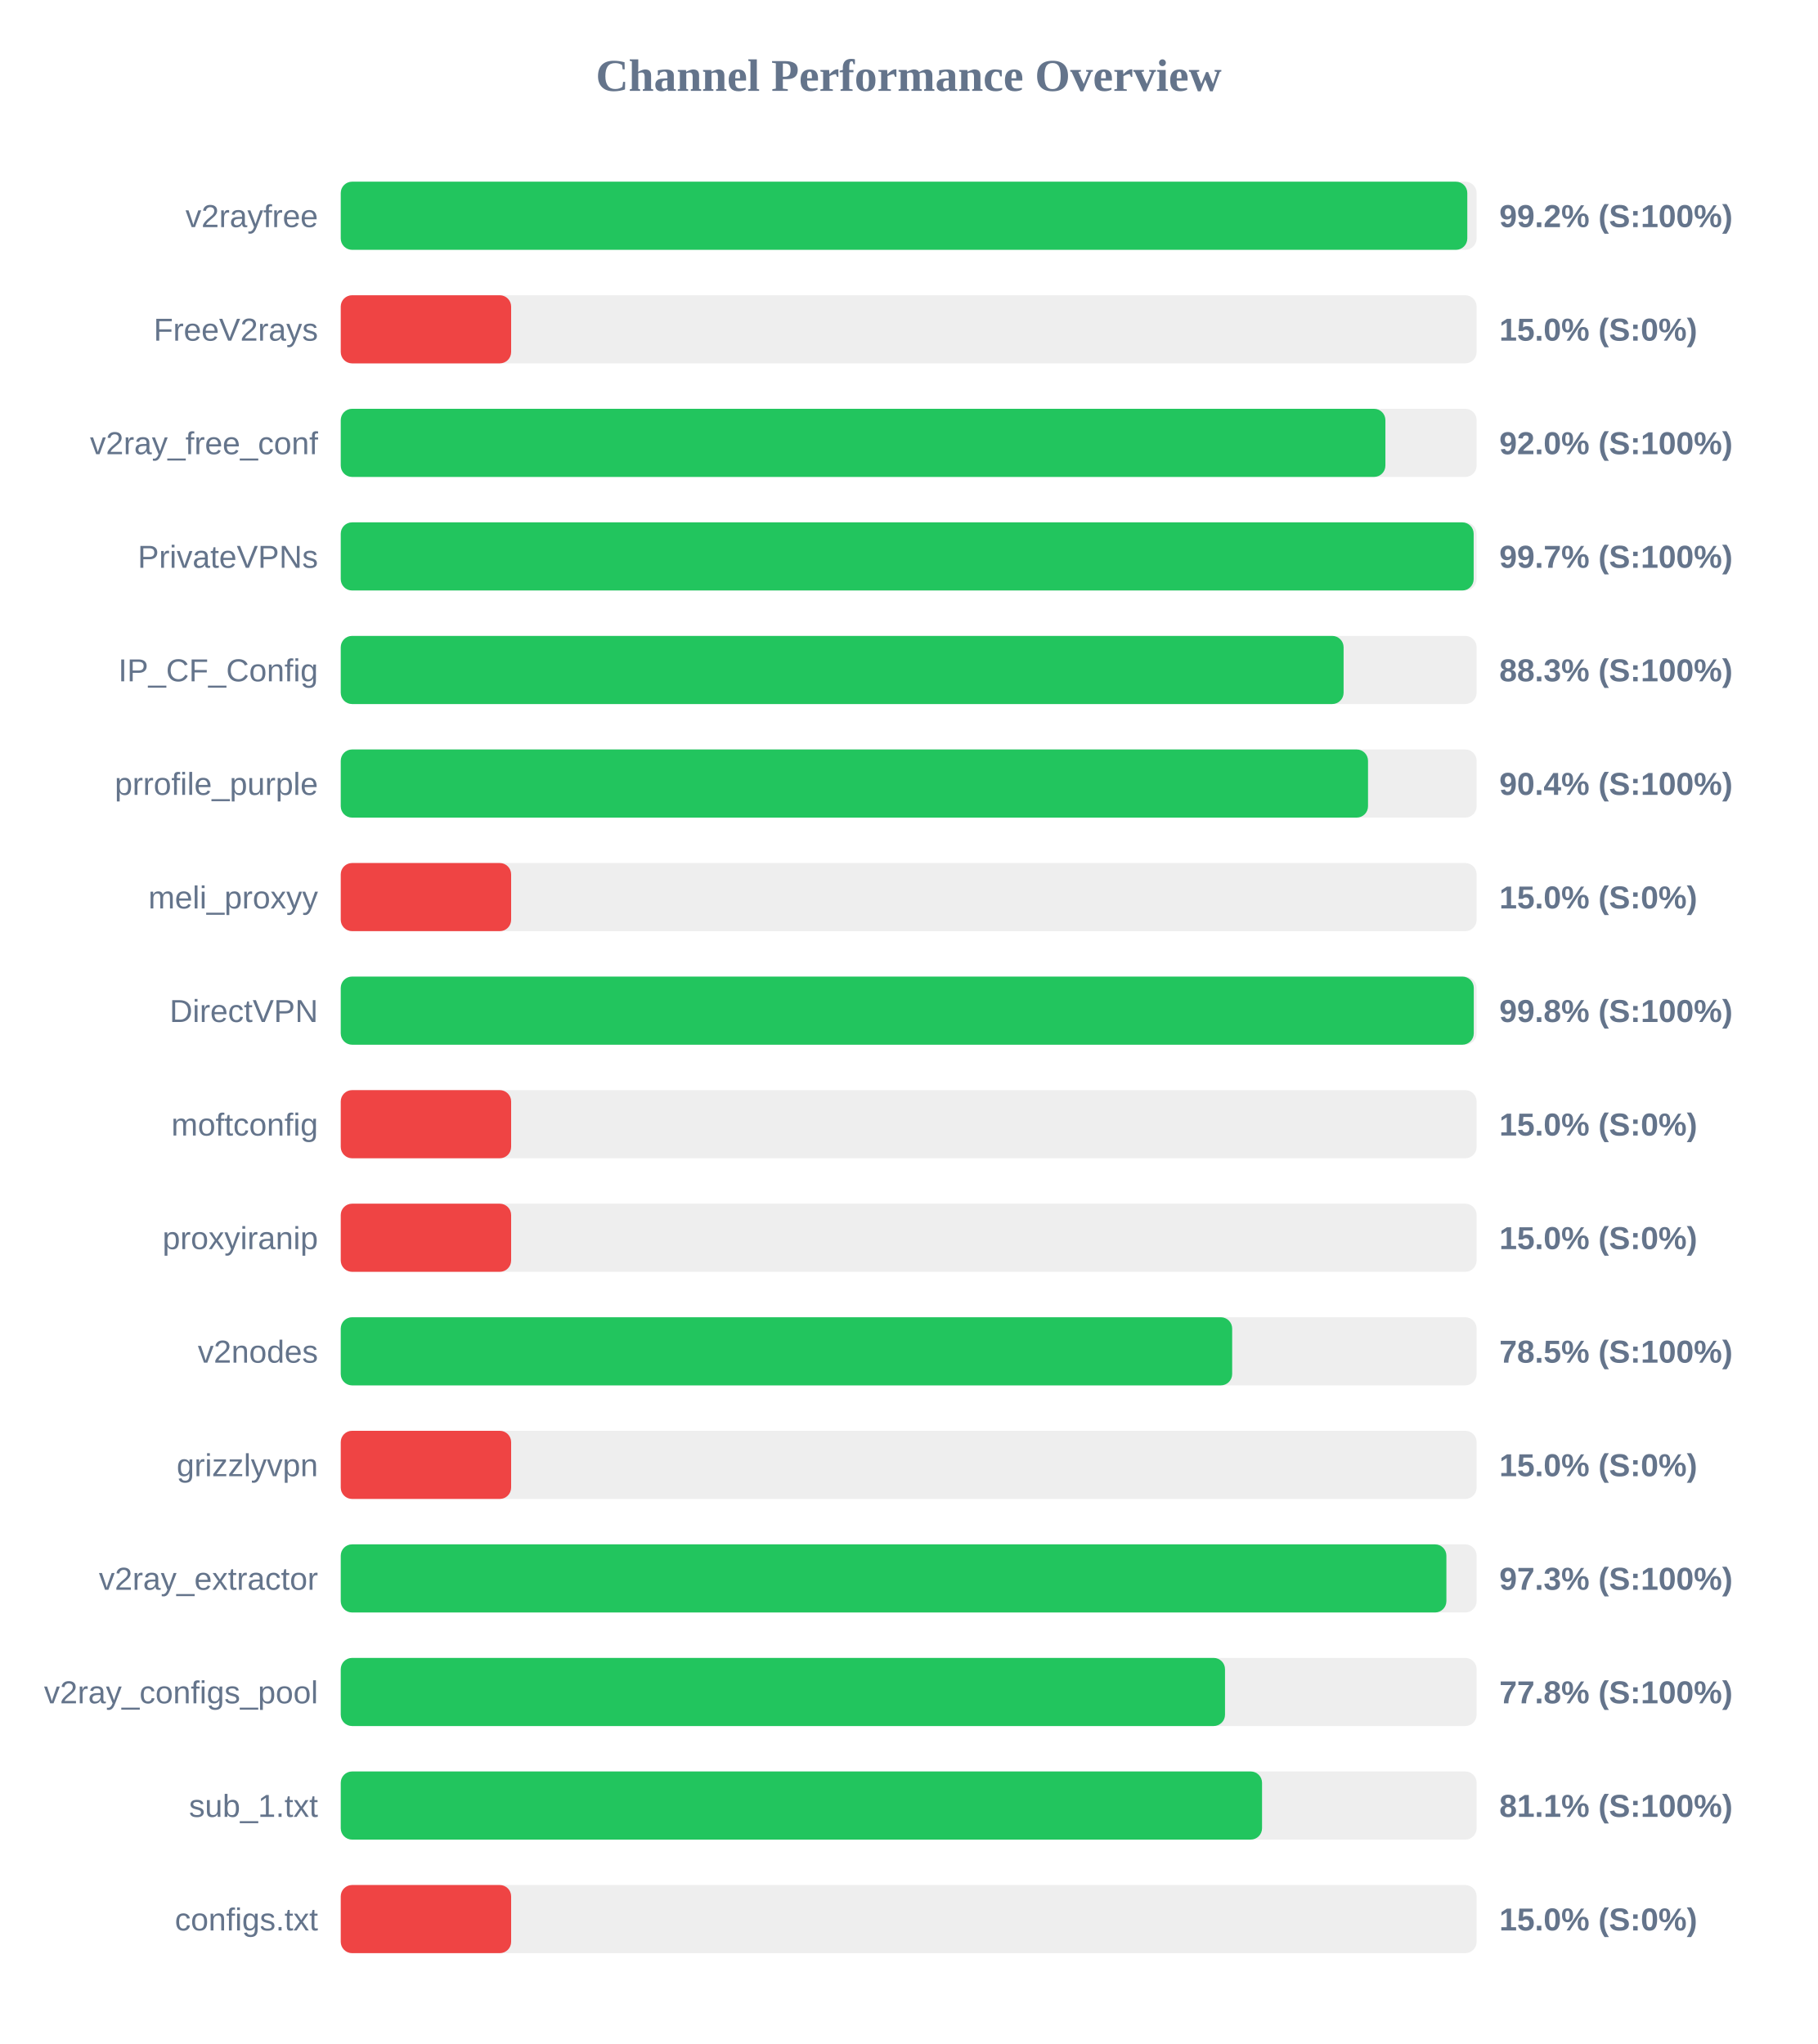
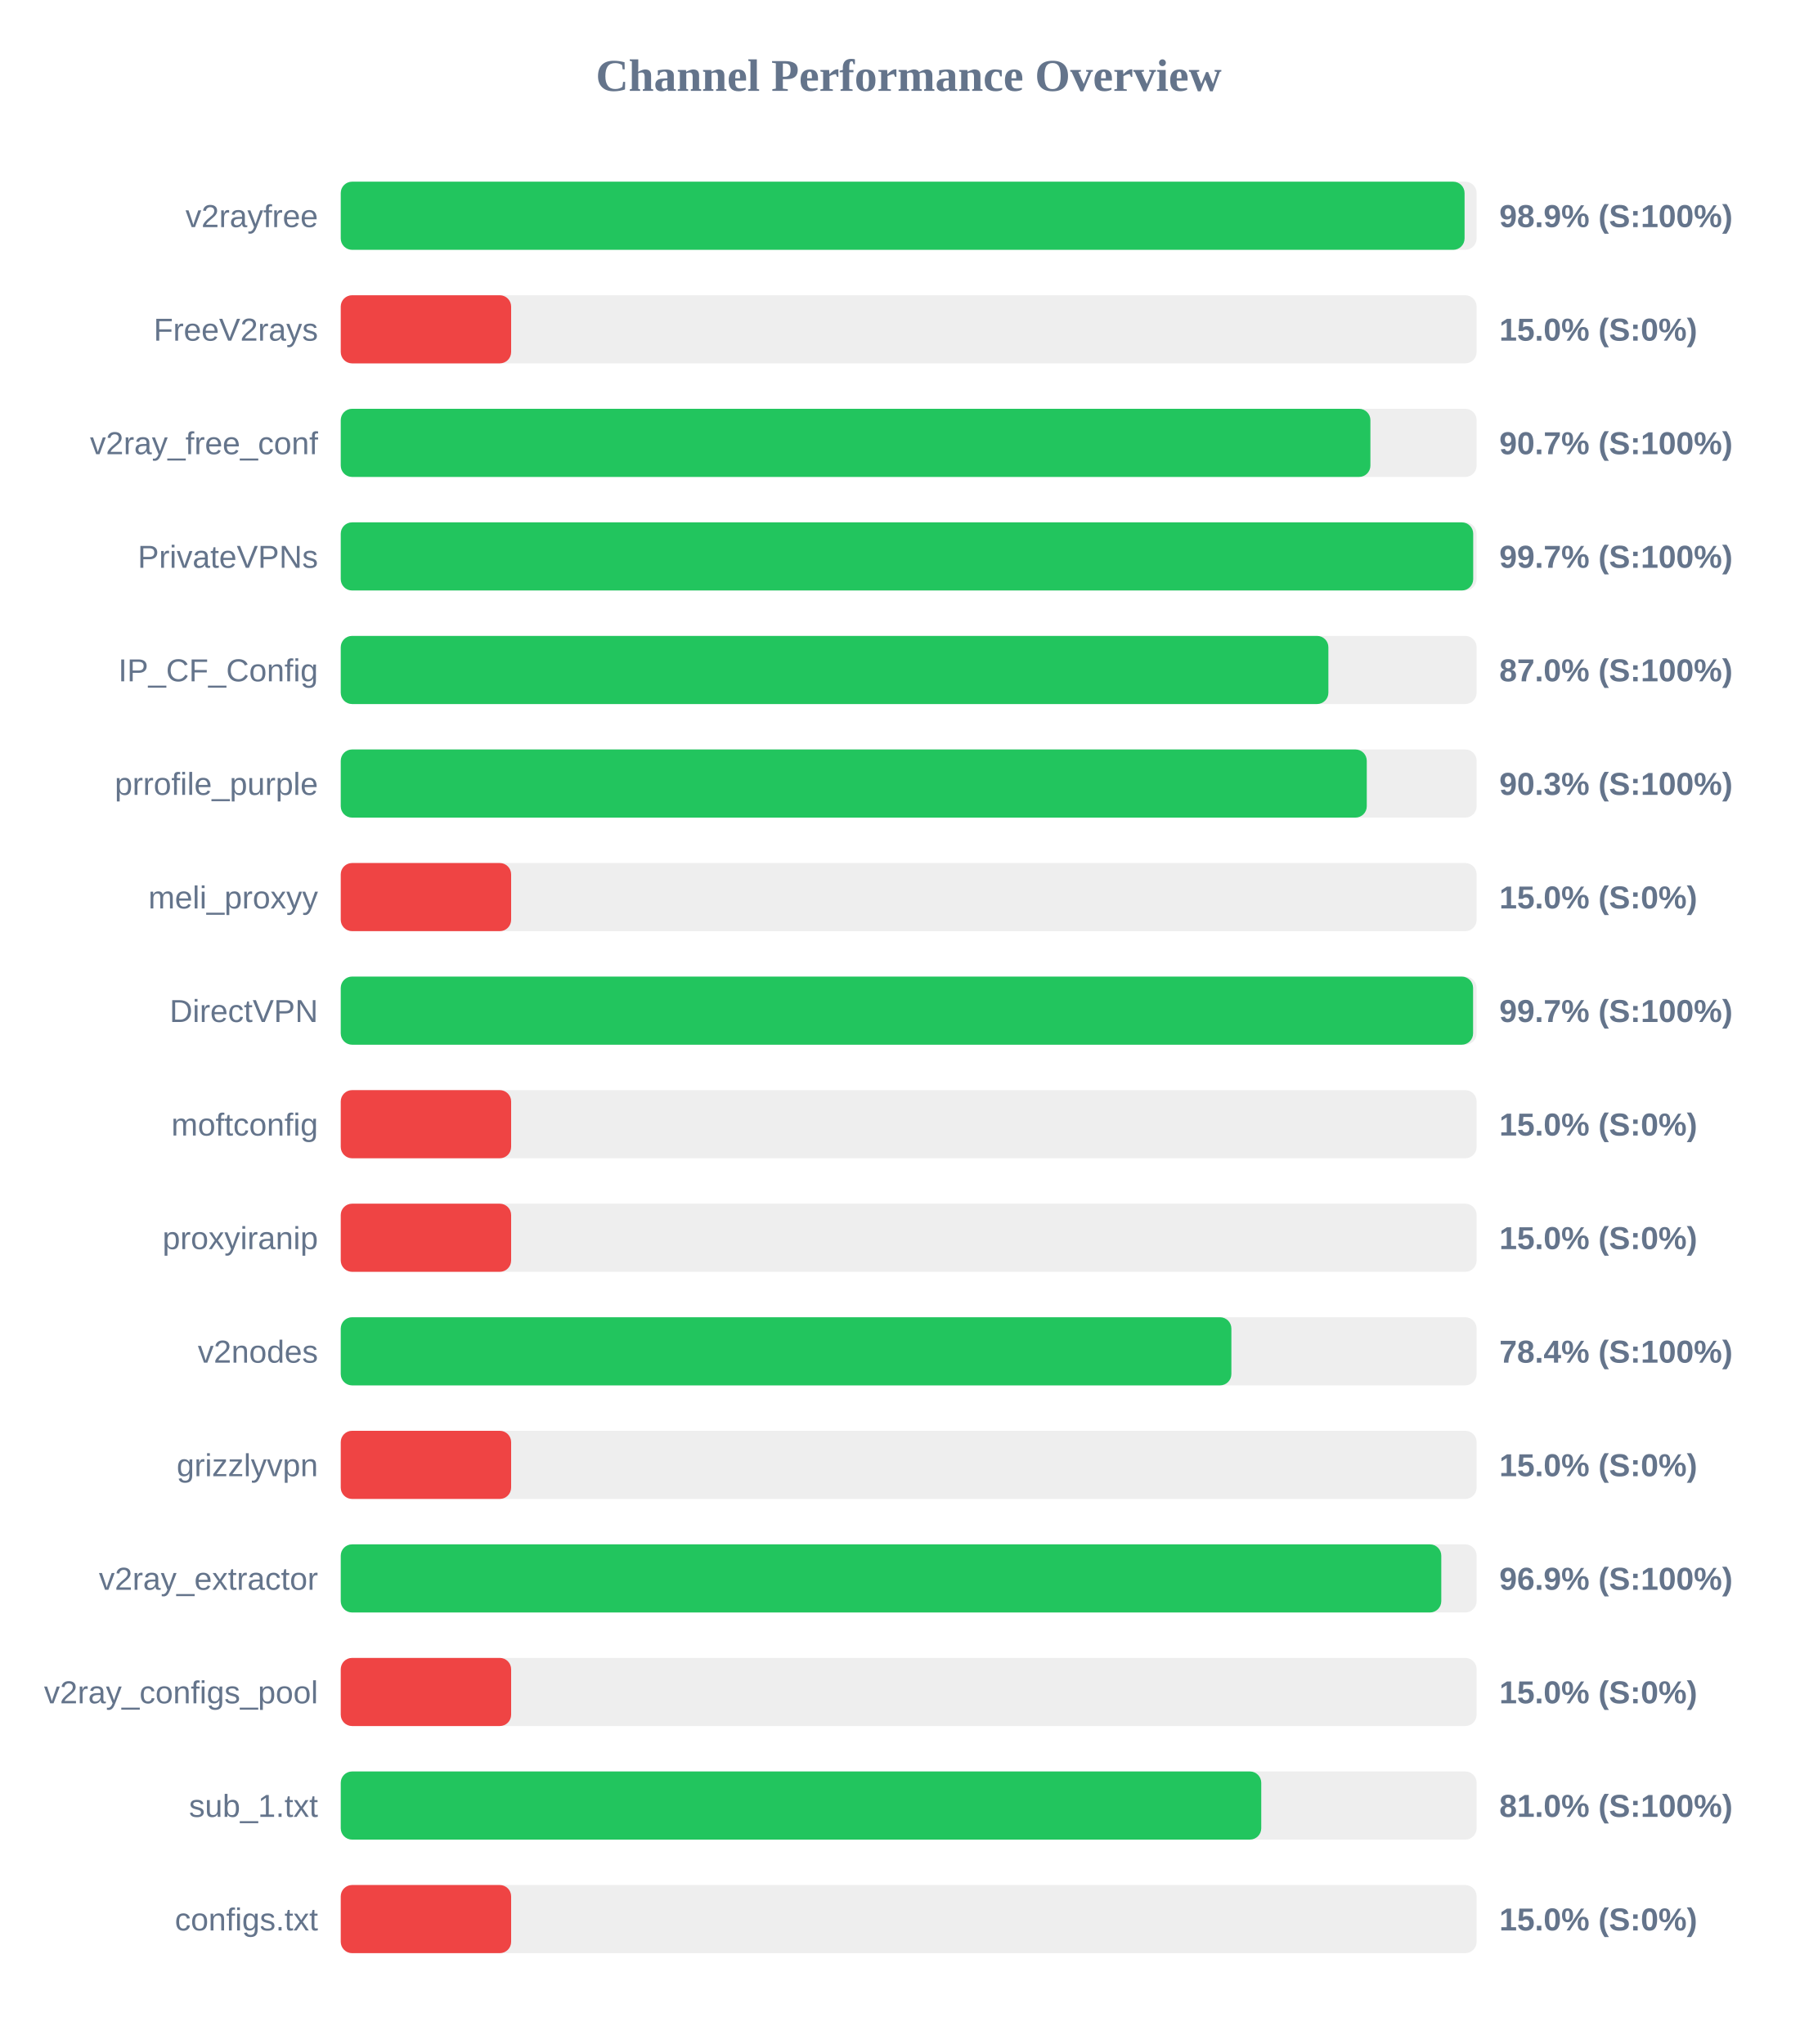
<svg xmlns="http://www.w3.org/2000/svg" width="800" height="900" version="1.1">
  <style>
        .row { font: 14px Arial; fill: #64748b; }
        .score { font: bold 14px Arial; fill: #64748b; }
    </style>
  <text x="400" y="40" text-anchor="middle" font-size="20px" font-weight="bold" fill="#64748b">Channel Performance Overview</text>
  <rect x="150" y="80" width="500" height="30" fill="#eee" rx="5" />
-   <rect x="150" y="80" width="495.9" height="30" fill="#22c55e" rx="5" />
+   <rect x="150" y="80" width="494.7" height="30" fill="#22c55e" rx="5" />
  <text x="140" y="100" text-anchor="end" class="row">v2rayfree</text>
-   <text x="660" y="100" text-anchor="start" class="score">99.2% (S:100%)</text>
+   <text x="660" y="100" text-anchor="start" class="score">98.9% (S:100%)</text>
  <rect x="150" y="130" width="500" height="30" fill="#eee" rx="5" />
  <rect x="150" y="130" width="75.0" height="30" fill="#ef4444" rx="5" />
  <text x="140" y="150" text-anchor="end" class="row">FreeV2rays</text>
  <text x="660" y="150" text-anchor="start" class="score">15.0% (S:0%)</text>
  <rect x="150" y="180" width="500" height="30" fill="#eee" rx="5" />
-   <rect x="150" y="180" width="459.85" height="30" fill="#22c55e" rx="5" />
+   <rect x="150" y="180" width="453.25" height="30" fill="#22c55e" rx="5" />
  <text x="140" y="200" text-anchor="end" class="row">v2ray_free_conf</text>
-   <text x="660" y="200" text-anchor="start" class="score">92.0% (S:100%)</text>
+   <text x="660" y="200" text-anchor="start" class="score">90.7% (S:100%)</text>
  <rect x="150" y="230" width="500" height="30" fill="#eee" rx="5" />
-   <rect x="150" y="230" width="498.7" height="30" fill="#22c55e" rx="5" />
+   <rect x="150" y="230" width="498.5" height="30" fill="#22c55e" rx="5" />
  <text x="140" y="250" text-anchor="end" class="row">PrivateVPNs</text>
  <text x="660" y="250" text-anchor="start" class="score">99.7% (S:100%)</text>
  <rect x="150" y="280" width="500" height="30" fill="#eee" rx="5" />
-   <rect x="150" y="280" width="441.45" height="30" fill="#22c55e" rx="5" />
+   <rect x="150" y="280" width="434.75" height="30" fill="#22c55e" rx="5" />
  <text x="140" y="300" text-anchor="end" class="row">IP_CF_Config</text>
-   <text x="660" y="300" text-anchor="start" class="score">88.3% (S:100%)</text>
+   <text x="660" y="300" text-anchor="start" class="score">87.0% (S:100%)</text>
  <rect x="150" y="330" width="500" height="30" fill="#eee" rx="5" />
-   <rect x="150" y="330" width="452.2" height="30" fill="#22c55e" rx="5" />
+   <rect x="150" y="330" width="451.65" height="30" fill="#22c55e" rx="5" />
  <text x="140" y="350" text-anchor="end" class="row">prrofile_purple</text>
-   <text x="660" y="350" text-anchor="start" class="score">90.4% (S:100%)</text>
+   <text x="660" y="350" text-anchor="start" class="score">90.3% (S:100%)</text>
  <rect x="150" y="380" width="500" height="30" fill="#eee" rx="5" />
  <rect x="150" y="380" width="75.0" height="30" fill="#ef4444" rx="5" />
  <text x="140" y="400" text-anchor="end" class="row">meli_proxyy</text>
  <text x="660" y="400" text-anchor="start" class="score">15.0% (S:0%)</text>
  <rect x="150" y="430" width="500" height="30" fill="#eee" rx="5" />
-   <rect x="150" y="430" width="498.75" height="30" fill="#22c55e" rx="5" />
+   <rect x="150" y="430" width="498.45" height="30" fill="#22c55e" rx="5" />
  <text x="140" y="450" text-anchor="end" class="row">DirectVPN</text>
-   <text x="660" y="450" text-anchor="start" class="score">99.8% (S:100%)</text>
+   <text x="660" y="450" text-anchor="start" class="score">99.7% (S:100%)</text>
  <rect x="150" y="480" width="500" height="30" fill="#eee" rx="5" />
  <rect x="150" y="480" width="75.0" height="30" fill="#ef4444" rx="5" />
  <text x="140" y="500" text-anchor="end" class="row">moftconfig</text>
  <text x="660" y="500" text-anchor="start" class="score">15.0% (S:0%)</text>
  <rect x="150" y="530" width="500" height="30" fill="#eee" rx="5" />
  <rect x="150" y="530" width="75.0" height="30" fill="#ef4444" rx="5" />
  <text x="140" y="550" text-anchor="end" class="row">proxyiranip</text>
  <text x="660" y="550" text-anchor="start" class="score">15.0% (S:0%)</text>
  <rect x="150" y="580" width="500" height="30" fill="#eee" rx="5" />
-   <rect x="150" y="580" width="392.4" height="30" fill="#22c55e" rx="5" />
+   <rect x="150" y="580" width="392.05" height="30" fill="#22c55e" rx="5" />
  <text x="140" y="600" text-anchor="end" class="row">v2nodes</text>
-   <text x="660" y="600" text-anchor="start" class="score">78.5% (S:100%)</text>
+   <text x="660" y="600" text-anchor="start" class="score">78.4% (S:100%)</text>
  <rect x="150" y="630" width="500" height="30" fill="#eee" rx="5" />
  <rect x="150" y="630" width="75.0" height="30" fill="#ef4444" rx="5" />
  <text x="140" y="650" text-anchor="end" class="row">grizzlyvpn</text>
  <text x="660" y="650" text-anchor="start" class="score">15.0% (S:0%)</text>
  <rect x="150" y="680" width="500" height="30" fill="#eee" rx="5" />
-   <rect x="150" y="680" width="486.7" height="30" fill="#22c55e" rx="5" />
+   <rect x="150" y="680" width="484.45" height="30" fill="#22c55e" rx="5" />
  <text x="140" y="700" text-anchor="end" class="row">v2ray_extractor</text>
-   <text x="660" y="700" text-anchor="start" class="score">97.3% (S:100%)</text>
+   <text x="660" y="700" text-anchor="start" class="score">96.9% (S:100%)</text>
  <rect x="150" y="730" width="500" height="30" fill="#eee" rx="5" />
-   <rect x="150" y="730" width="389.25" height="30" fill="#22c55e" rx="5" />
+   <rect x="150" y="730" width="75.0" height="30" fill="#ef4444" rx="5" />
  <text x="140" y="750" text-anchor="end" class="row">v2ray_configs_pool</text>
-   <text x="660" y="750" text-anchor="start" class="score">77.8% (S:100%)</text>
+   <text x="660" y="750" text-anchor="start" class="score">15.0% (S:0%)</text>
  <rect x="150" y="780" width="500" height="30" fill="#eee" rx="5" />
-   <rect x="150" y="780" width="405.55" height="30" fill="#22c55e" rx="5" />
+   <rect x="150" y="780" width="405.2" height="30" fill="#22c55e" rx="5" />
  <text x="140" y="800" text-anchor="end" class="row">sub_1.txt</text>
-   <text x="660" y="800" text-anchor="start" class="score">81.1% (S:100%)</text>
+   <text x="660" y="800" text-anchor="start" class="score">81.0% (S:100%)</text>
  <rect x="150" y="830" width="500" height="30" fill="#eee" rx="5" />
  <rect x="150" y="830" width="75.0" height="30" fill="#ef4444" rx="5" />
  <text x="140" y="850" text-anchor="end" class="row">configs.txt</text>
  <text x="660" y="850" text-anchor="start" class="score">15.0% (S:0%)</text>
</svg>
